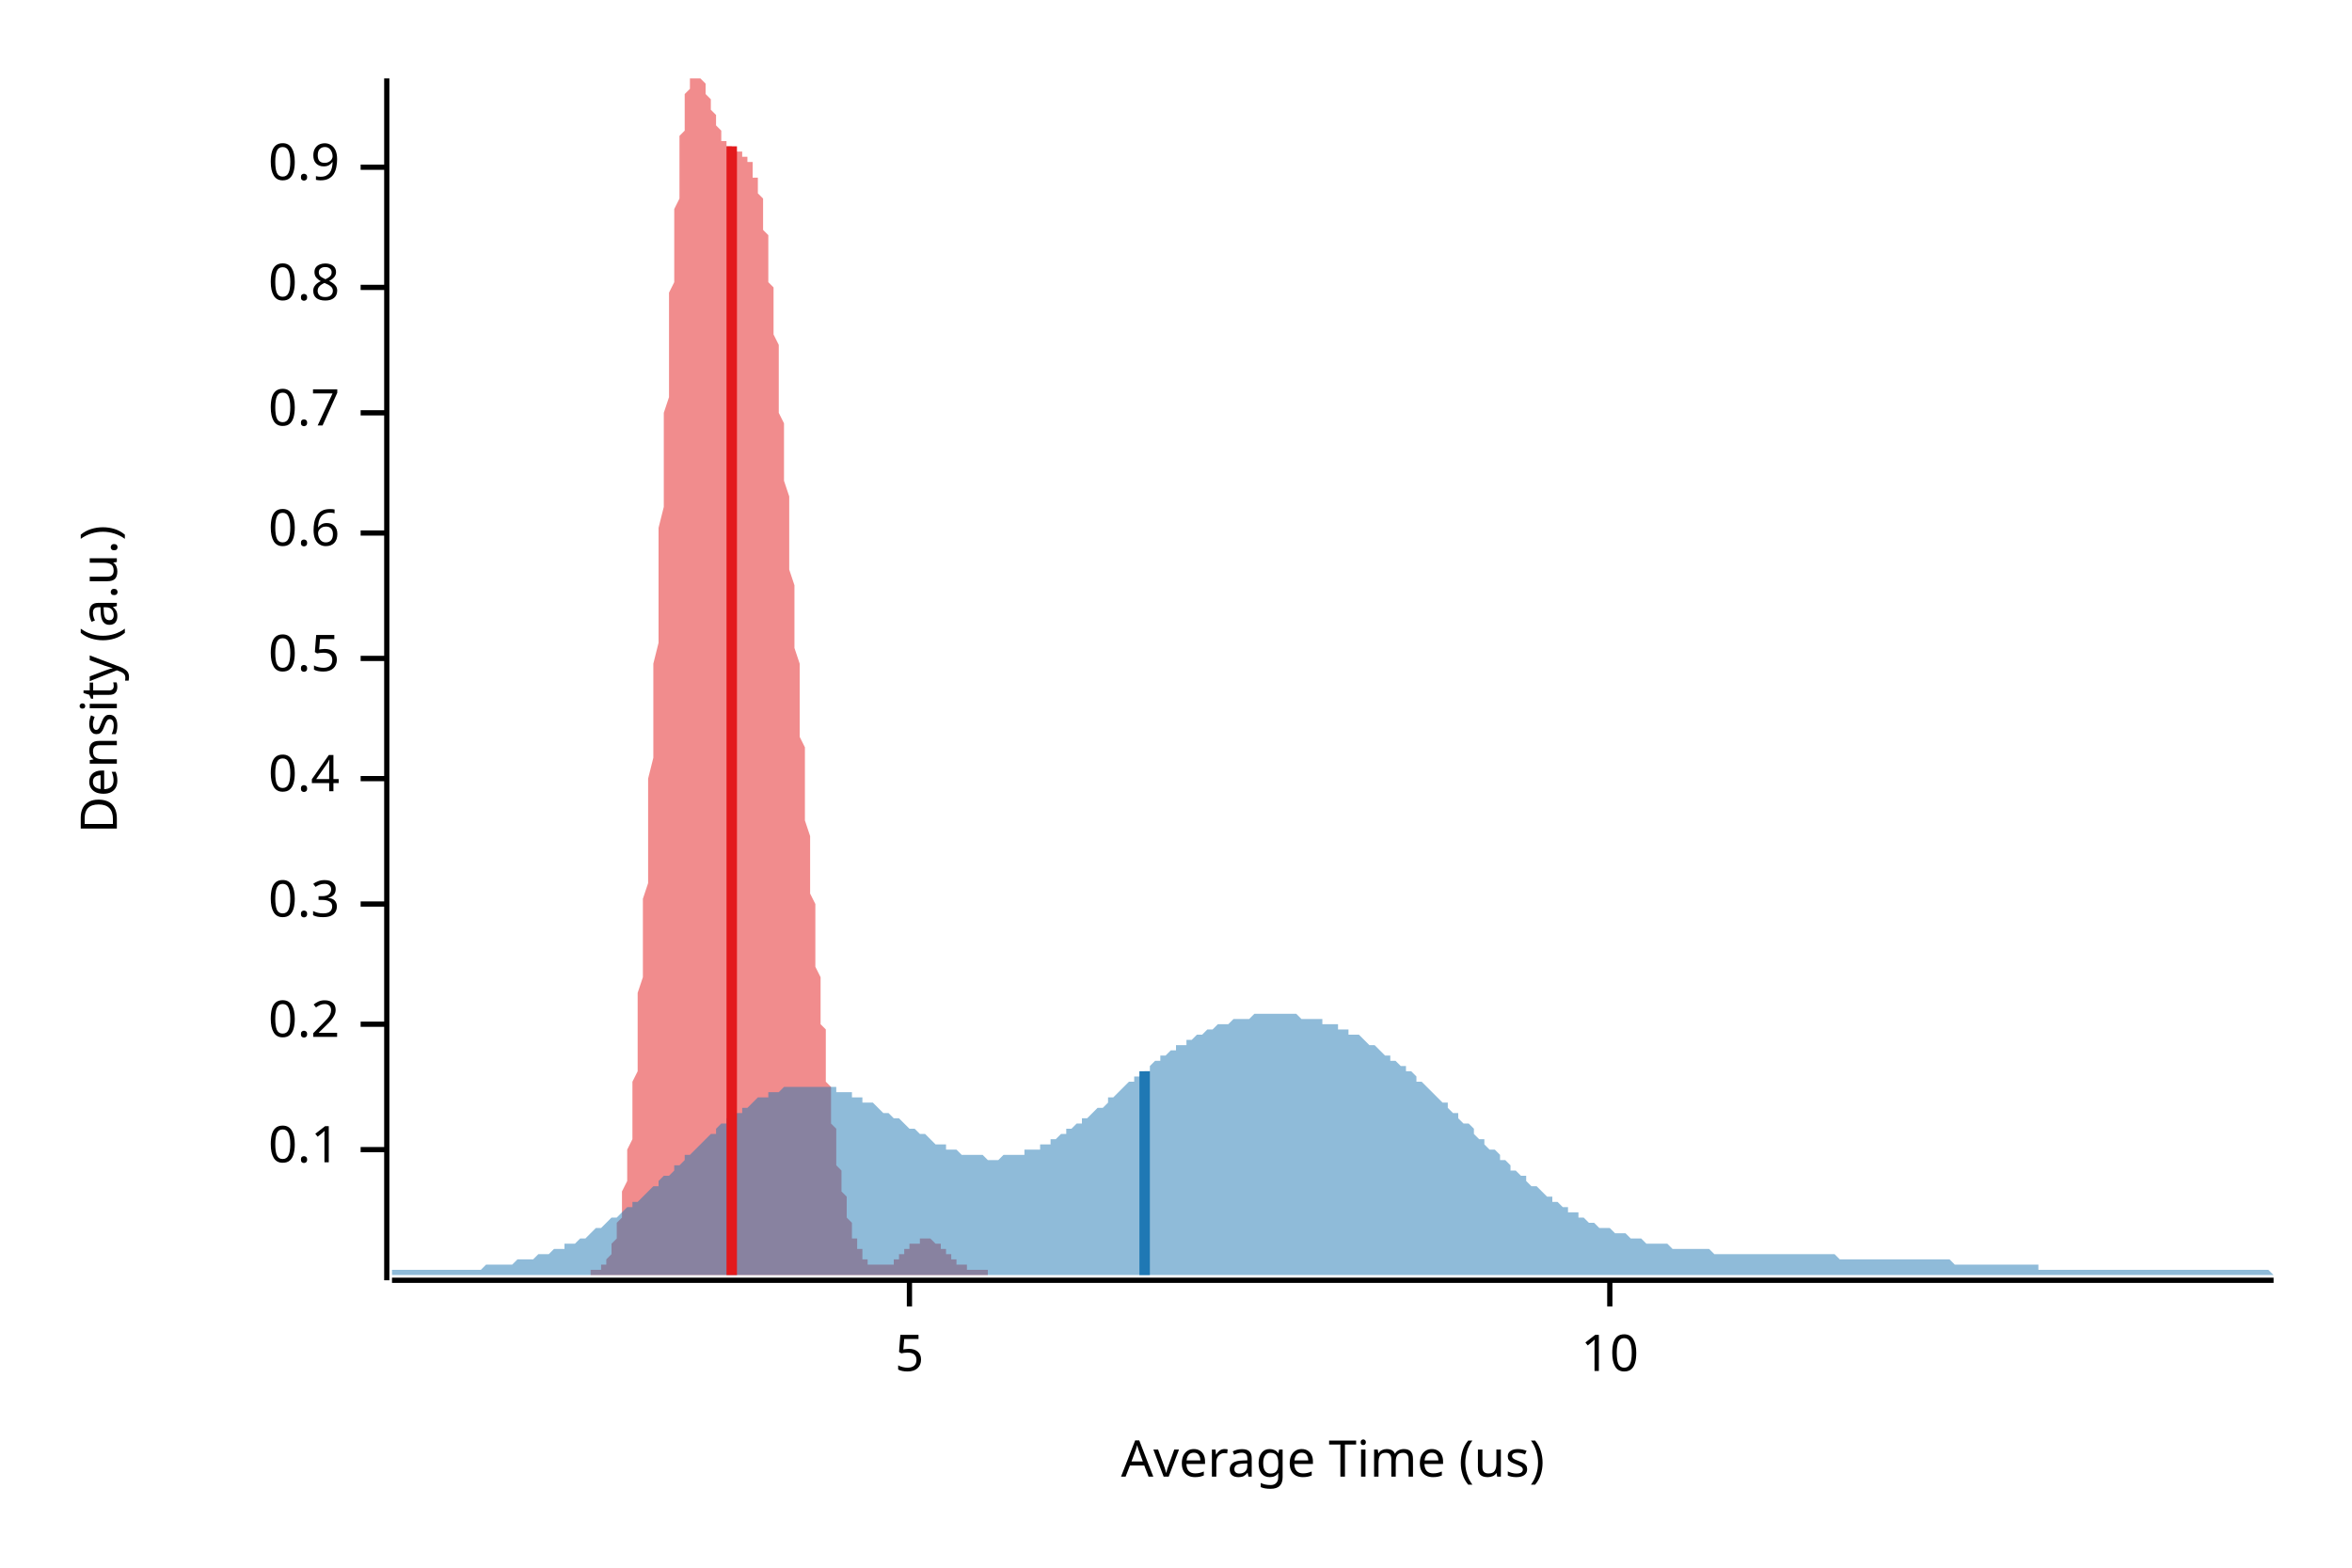
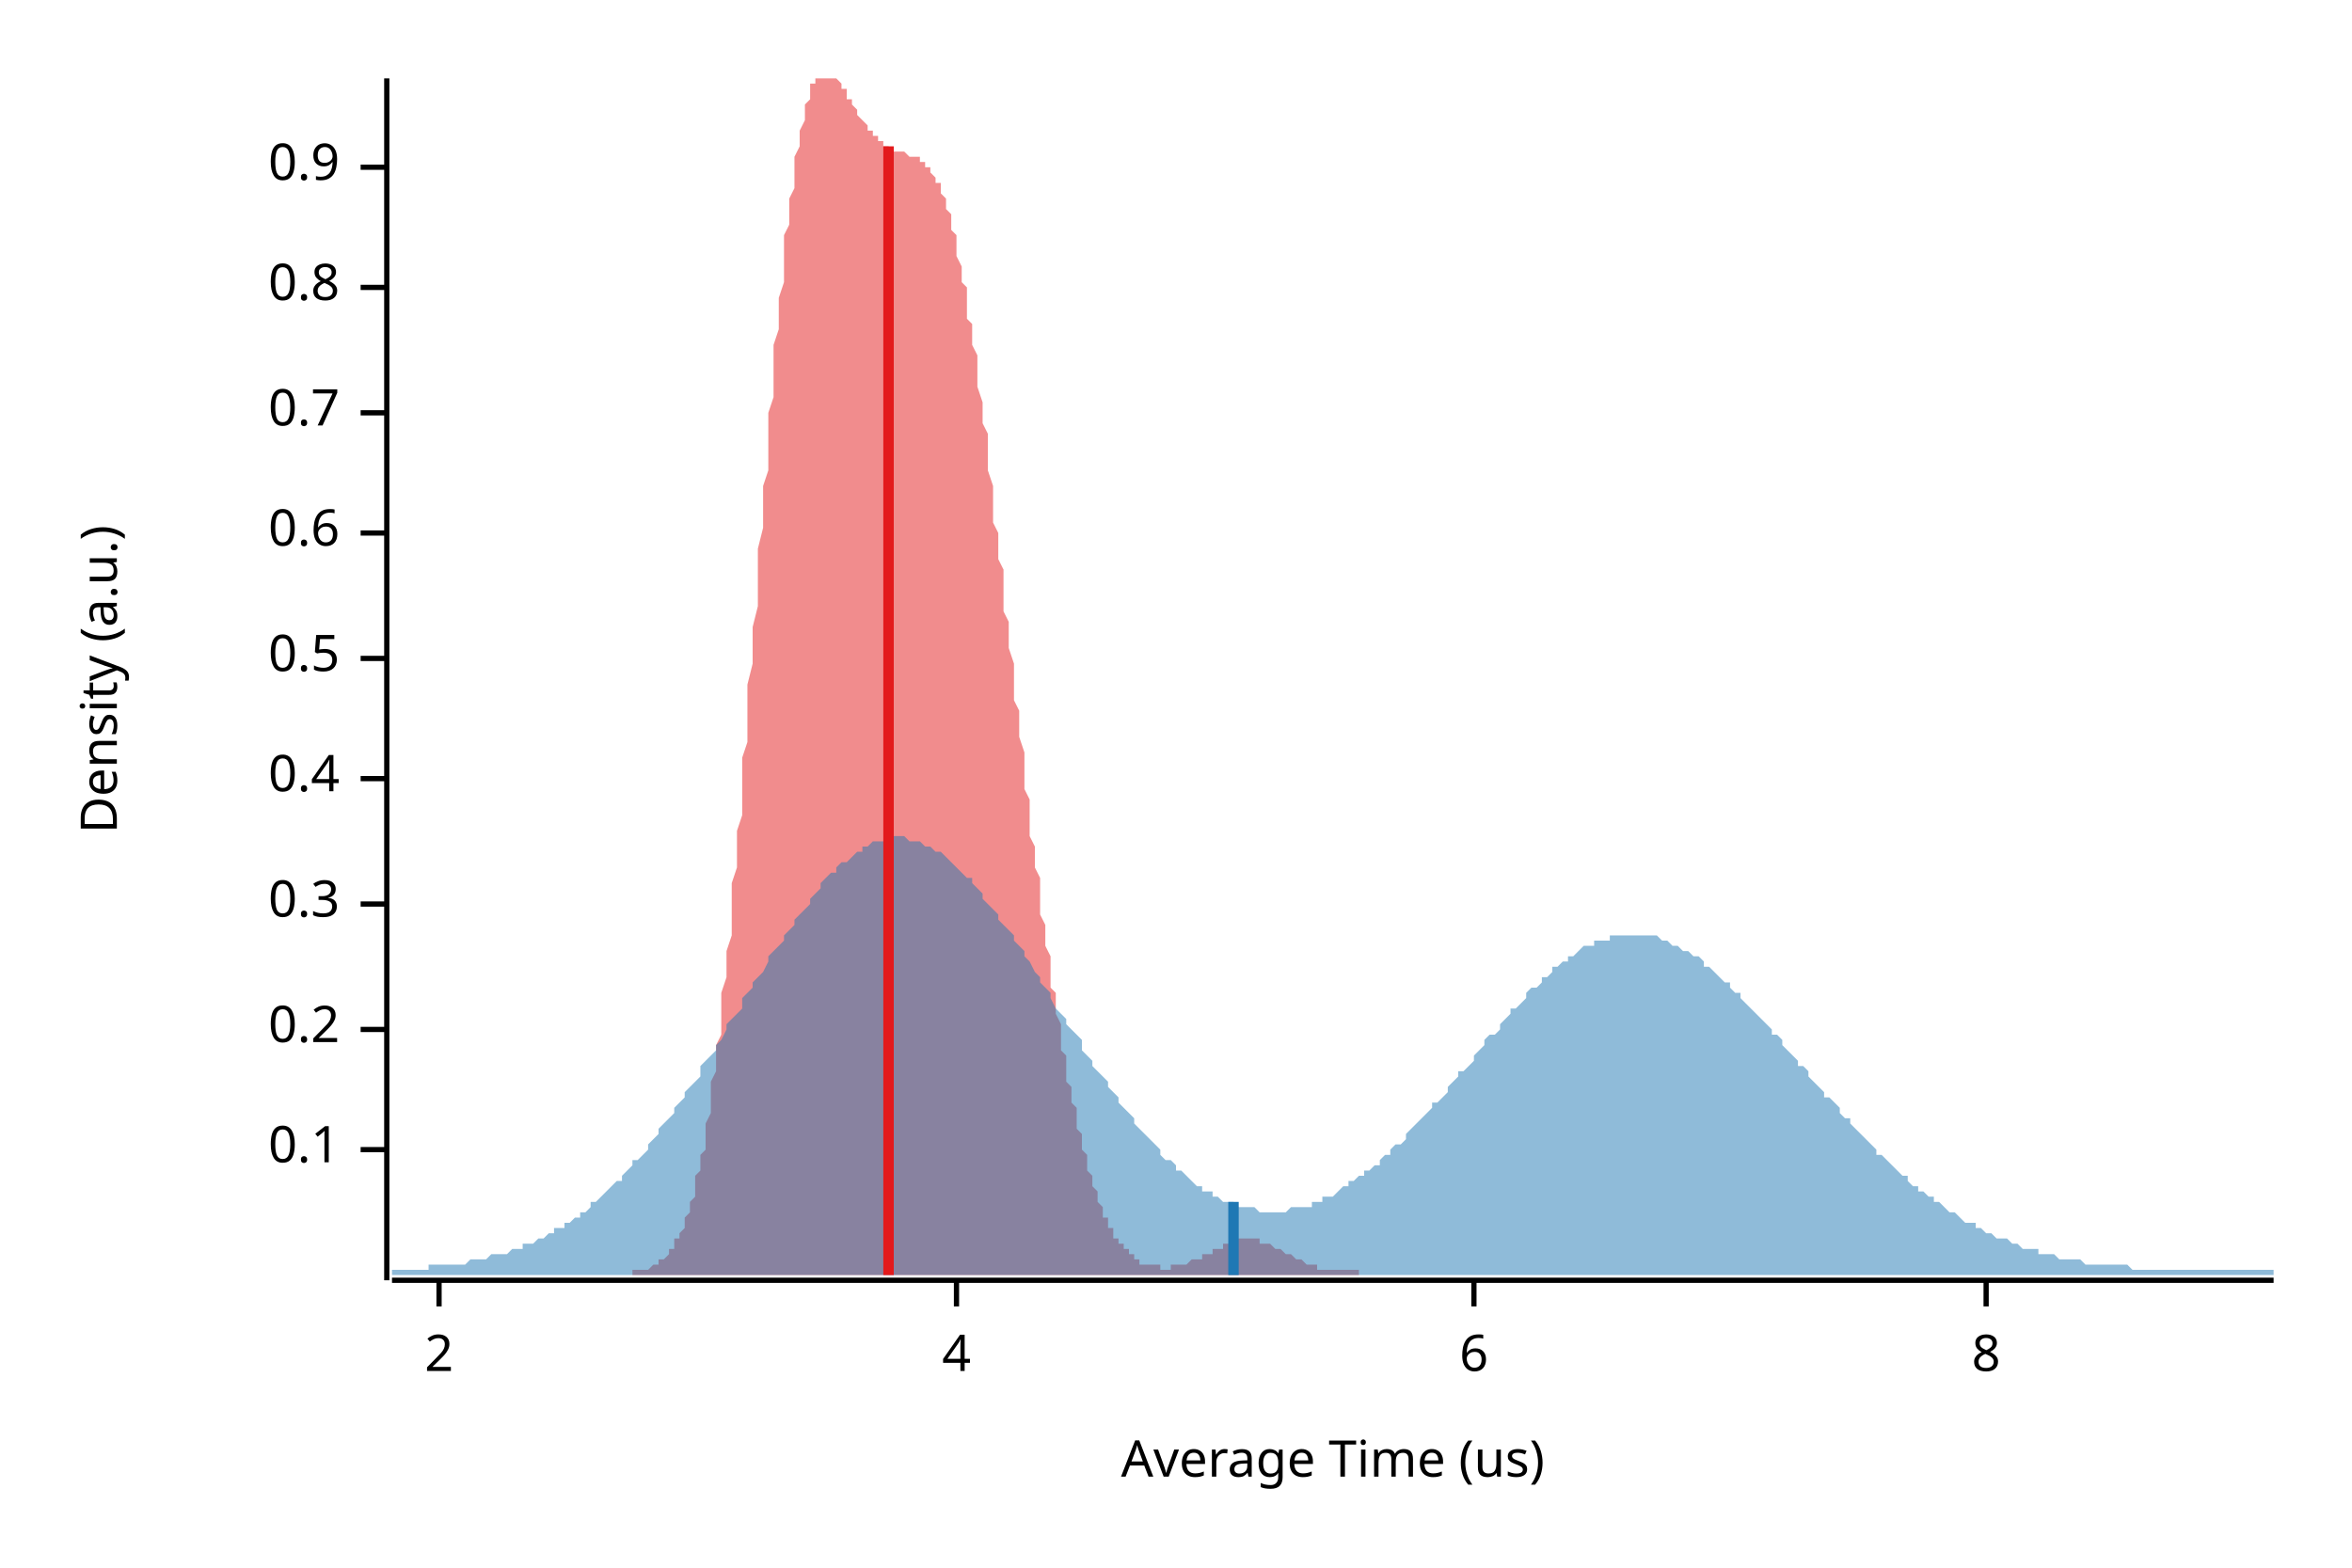
<svg xmlns="http://www.w3.org/2000/svg" width="450" height="300" viewBox="0 0 450 300">
  <text x="15" y="130" dy="0.76em" text-anchor="middle" font-family="sans-serif" font-size="9.677" opacity="1" fill="#000000" transform="rotate(270, 15, 130)">
Density (a.u.)
</text>
  <text x="255" y="285" dy="-0.5ex" text-anchor="middle" font-family="sans-serif" font-size="9.677" opacity="1" fill="#000000">
Average Time (us)
</text>
  <polyline fill="none" opacity="1" stroke="#000000" stroke-width="1" points="74,15 74,245 " />
  <text x="65" y="220" dy="0.5ex" text-anchor="end" font-family="sans-serif" font-size="9.677" opacity="1" fill="#000000">
0.1
</text>
  <polyline fill="none" opacity="1" stroke="#000000" stroke-width="1" points="69,220 74,220 " />
-   <text x="65" y="196" dy="0.5ex" text-anchor="end" font-family="sans-serif" font-size="9.677" opacity="1" fill="#000000">
+   <text x="65" y="197" dy="0.5ex" text-anchor="end" font-family="sans-serif" font-size="9.677" opacity="1" fill="#000000">
0.2
</text>
-   <polyline fill="none" opacity="1" stroke="#000000" stroke-width="1" points="69,196 74,196 " />
+   <polyline fill="none" opacity="1" stroke="#000000" stroke-width="1" points="69,197 74,197 " />
  <text x="65" y="173" dy="0.5ex" text-anchor="end" font-family="sans-serif" font-size="9.677" opacity="1" fill="#000000">
0.3
</text>
  <polyline fill="none" opacity="1" stroke="#000000" stroke-width="1" points="69,173 74,173 " />
  <text x="65" y="149" dy="0.5ex" text-anchor="end" font-family="sans-serif" font-size="9.677" opacity="1" fill="#000000">
0.4
</text>
  <polyline fill="none" opacity="1" stroke="#000000" stroke-width="1" points="69,149 74,149 " />
  <text x="65" y="126" dy="0.5ex" text-anchor="end" font-family="sans-serif" font-size="9.677" opacity="1" fill="#000000">
0.5
</text>
  <polyline fill="none" opacity="1" stroke="#000000" stroke-width="1" points="69,126 74,126 " />
  <text x="65" y="102" dy="0.5ex" text-anchor="end" font-family="sans-serif" font-size="9.677" opacity="1" fill="#000000">
0.6
</text>
  <polyline fill="none" opacity="1" stroke="#000000" stroke-width="1" points="69,102 74,102 " />
  <text x="65" y="79" dy="0.5ex" text-anchor="end" font-family="sans-serif" font-size="9.677" opacity="1" fill="#000000">
0.7
</text>
  <polyline fill="none" opacity="1" stroke="#000000" stroke-width="1" points="69,79 74,79 " />
  <text x="65" y="55" dy="0.5ex" text-anchor="end" font-family="sans-serif" font-size="9.677" opacity="1" fill="#000000">
0.8
</text>
  <polyline fill="none" opacity="1" stroke="#000000" stroke-width="1" points="69,55 74,55 " />
  <text x="65" y="32" dy="0.5ex" text-anchor="end" font-family="sans-serif" font-size="9.677" opacity="1" fill="#000000">
0.9
</text>
  <polyline fill="none" opacity="1" stroke="#000000" stroke-width="1" points="69,32 74,32 " />
  <polyline fill="none" opacity="1" stroke="#000000" stroke-width="1" points="75,245 435,245 " />
-   <text x="174" y="255" dy="0.76em" text-anchor="middle" font-family="sans-serif" font-size="9.677" opacity="1" fill="#000000">
- 5
+   <text x="84" y="255" dy="0.76em" text-anchor="middle" font-family="sans-serif" font-size="9.677" opacity="1" fill="#000000">
+ 2
</text>
-   <polyline fill="none" opacity="1" stroke="#000000" stroke-width="1" points="174,245 174,250 " />
-   <text x="308" y="255" dy="0.76em" text-anchor="middle" font-family="sans-serif" font-size="9.677" opacity="1" fill="#000000">
- 10
+   <polyline fill="none" opacity="1" stroke="#000000" stroke-width="1" points="84,245 84,250 " />
+   <text x="183" y="255" dy="0.76em" text-anchor="middle" font-family="sans-serif" font-size="9.677" opacity="1" fill="#000000">
+ 4
</text>
-   <polyline fill="none" opacity="1" stroke="#000000" stroke-width="1" points="308,245 308,250 " />
-   <polygon opacity="0.5" fill="#E31A1C" points="113,243 113,243 113,243 113,243 113,243 114,243 114,243 114,243 114,243 114,243 114,243 114,243 115,243 115,243 115,242 115,242 115,242 115,242 115,242 116,242 116,242 116,241 116,241 116,241 116,241 117,240 117,240 117,240 117,239 117,239 117,238 117,238 118,237 118,237 118,236 118,236 118,235 118,234 119,233 119,233 119,232 119,231 119,230 119,229 119,228 120,226 120,225 120,224 120,223 120,221 120,220 121,218 121,216 121,215 121,213 121,211 121,209 121,207 122,205 122,202 122,200 122,198 122,195 122,193 122,190 123,187 123,184 123,182 123,179 123,176 123,172 124,169 124,166 124,163 124,159 124,156 124,152 124,149 125,145 125,142 125,138 125,134 125,131 125,127 126,123 126,120 126,116 126,112 126,108 126,105 126,101 127,97 127,93 127,90 127,86 127,83 127,79 128,76 128,72 128,69 128,66 128,63 128,59 128,56 129,54 129,51 129,48 129,45 129,43 129,40 130,38 130,36 130,34 130,32 130,30 130,28 130,26 131,25 131,23 131,22 131,21 131,20 131,19 131,18 132,17 132,16 132,16 132,15 132,15 132,15 133,15 133,15 133,15 133,15 133,15 133,15 133,15 134,15 134,15 134,15 134,15 134,15 134,15 135,16 135,16 135,16 135,17 135,17 135,18 135,18 136,19 136,19 136,20 136,20 136,21 136,21 137,22 137,22 137,23 137,23 137,23 137,24 137,24 138,25 138,25 138,25 138,26 138,26 138,26 138,27 139,27 139,27 139,27 139,28 139,28 139,28 140,28 140,28 140,28 140,29 140,29 140,29 140,29 141,29 141,29 141,29 141,29 141,29 141,29 142,29 142,30 142,30 142,30 142,30 142,30 142,30 143,30 143,30 143,30 143,31 143,31 143,31 144,31 144,32 144,32 144,32 144,33 144,33 144,34 145,34 145,35 145,35 145,36 145,37 145,37 146,38 146,39 146,40 146,41 146,42 146,43 146,44 147,45 147,47 147,48 147,49 147,51 147,52 147,54 148,55 148,57 148,59 148,61 148,62 148,64 149,66 149,68 149,70 149,72 149,74 149,77 149,79 150,81 150,83 150,86 150,88 150,90 150,92 151,95 151,97 151,100 151,102 151,104 151,107 151,109 152,112 152,114 152,117 152,119 152,122 152,124 153,127 153,129 153,131 153,134 153,136 153,139 153,141 154,143 154,146 154,148 154,151 154,153 154,155 154,157 155,160 155,162 155,164 155,166 155,168 155,171 156,173 156,175 156,177 156,179 156,181 156,183 156,185 157,187 157,188 157,190 157,192 157,194 157,196 158,197 158,199 158,201 158,202 158,204 158,205 158,207 159,208 159,210 159,211 159,212 159,214 159,215 160,216 160,217 160,219 160,220 160,221 160,222 160,223 161,224 161,225 161,226 161,227 161,228 161,228 162,229 162,230 162,231 162,231 162,232 162,233 162,233 163,234 163,234 163,235 163,236 163,236 163,236 163,237 164,237 164,238 164,238 164,238 164,239 164,239 165,239 165,240 165,240 165,240 165,240 165,241 165,241 166,241 166,241 166,241 166,242 166,242 166,242 167,242 167,242 167,242 167,242 167,242 167,242 167,242 168,242 168,242 168,242 168,242 168,242 168,242 169,242 169,242 169,242 169,242 169,242 169,242 169,242 170,242 170,242 170,242 170,242 170,242 170,242 170,242 171,242 171,242 171,242 171,241 171,241 171,241 172,241 172,241 172,241 172,241 172,241 172,240 172,240 173,240 173,240 173,240 173,240 173,239 173,239 174,239 174,239 174,239 174,239 174,239 174,238 174,238 175,238 175,238 175,238 175,238 175,238 175,238 176,238 176,237 176,237 176,237 176,237 176,237 176,237 177,237 177,237 177,237 177,237 177,237 177,237 178,237 178,237 178,237 178,237 178,237 178,237 178,237 179,238 179,238 179,238 179,238 179,238 179,238 179,238 180,238 180,238 180,239 180,239 180,239 180,239 181,239 181,239 181,240 181,240 181,240 181,240 181,240 182,240 182,240 182,241 182,241 182,241 182,241 183,241 183,241 183,241 183,241 183,242 183,242 183,242 184,242 184,242 184,242 184,242 184,242 184,242 185,242 185,243 185,243 185,243 185,243 185,243 185,243 186,243 186,243 186,243 186,243 186,243 186,243 186,243 187,243 187,243 187,243 187,243 187,243 187,243 188,243 188,243 188,243 188,243 188,243 188,243 188,243 189,243 189,243 189,244 113,244 " />
-   <polygon opacity="0.5" fill="#1F78B4" points="75,243 75,243 76,243 77,243 77,243 78,243 79,243 80,243 80,243 81,243 82,243 82,243 83,243 84,243 85,243 85,243 86,243 87,243 87,243 88,243 89,243 90,243 90,243 91,243 92,243 93,242 93,242 94,242 95,242 95,242 96,242 97,242 98,242 98,242 99,241 100,241 100,241 101,241 102,241 103,240 103,240 104,240 105,240 106,239 106,239 107,239 108,239 108,238 109,238 110,238 111,237 111,237 112,237 113,236 113,236 114,235 115,235 116,234 116,234 117,233 118,233 119,232 119,232 120,231 121,231 121,230 122,230 123,229 124,228 124,228 125,227 126,227 126,226 127,225 128,225 129,224 129,223 130,223 131,222 131,221 132,221 133,220 134,219 134,219 135,218 136,217 137,217 137,216 138,215 139,215 139,214 140,214 141,213 142,213 142,212 143,212 144,211 144,211 145,210 146,210 147,210 147,209 148,209 149,209 150,208 150,208 151,208 152,208 152,208 153,208 154,208 155,208 155,208 156,208 157,208 157,208 158,208 159,208 160,208 160,209 161,209 162,209 163,209 163,210 164,210 165,210 165,211 166,211 167,211 168,212 168,212 169,213 170,213 170,213 171,214 172,214 173,215 173,215 174,216 175,216 176,217 176,217 177,217 178,218 178,218 179,219 180,219 181,219 181,220 182,220 183,220 183,220 184,221 185,221 186,221 186,221 187,221 188,221 188,221 189,222 190,222 191,222 191,222 192,221 193,221 194,221 194,221 195,221 196,221 196,220 197,220 198,220 199,220 199,219 200,219 201,219 201,218 202,218 203,217 204,217 204,216 205,216 206,215 207,215 207,214 208,214 209,213 209,213 210,212 211,212 212,211 212,210 213,210 214,209 214,209 215,208 216,207 217,207 217,206 218,206 219,205 220,205 220,204 221,203 222,203 222,202 223,202 224,201 225,201 225,200 226,200 227,200 227,199 228,199 229,198 230,198 230,198 231,197 232,197 232,197 233,196 234,196 235,196 235,196 236,195 237,195 238,195 238,195 239,195 240,194 240,194 241,194 242,194 243,194 243,194 244,194 245,194 245,194 246,194 247,194 248,194 248,194 249,195 250,195 251,195 251,195 252,195 253,195 253,196 254,196 255,196 256,196 256,197 257,197 258,197 258,198 259,198 260,198 261,199 261,199 262,200 263,200 264,201 264,201 265,202 266,202 266,203 267,203 268,204 269,204 269,205 270,205 271,206 271,207 272,207 273,208 274,209 274,209 275,210 276,211 277,211 277,212 278,213 279,213 279,214 280,215 281,215 282,216 282,217 283,218 284,218 284,219 285,220 286,220 287,221 287,222 288,222 289,223 289,224 290,224 291,225 292,225 292,226 293,227 294,227 295,228 295,228 296,229 297,229 297,230 298,230 299,231 300,231 300,232 301,232 302,232 302,233 303,233 304,234 305,234 305,234 306,235 307,235 308,235 308,235 309,236 310,236 310,236 311,236 312,237 313,237 313,237 314,237 315,238 315,238 316,238 317,238 318,238 318,238 319,238 320,239 321,239 321,239 322,239 323,239 323,239 324,239 325,239 326,239 326,239 327,239 328,240 328,240 329,240 330,240 331,240 331,240 332,240 333,240 333,240 334,240 335,240 336,240 336,240 337,240 338,240 339,240 339,240 340,240 341,240 341,240 342,240 343,240 344,240 344,240 345,240 346,240 346,240 347,240 348,240 349,240 349,240 350,240 351,240 352,241 352,241 353,241 354,241 354,241 355,241 356,241 357,241 357,241 358,241 359,241 359,241 360,241 361,241 362,241 362,241 363,241 364,241 365,241 365,241 366,241 367,241 367,241 368,241 369,241 370,241 370,241 371,241 372,241 372,241 373,241 374,242 375,242 375,242 376,242 377,242 378,242 378,242 379,242 380,242 380,242 381,242 382,242 383,242 383,242 384,242 385,242 385,242 386,242 387,242 388,242 388,242 389,242 390,242 390,243 391,243 392,243 393,243 393,243 394,243 395,243 396,243 396,243 397,243 398,243 398,243 399,243 400,243 401,243 401,243 402,243 403,243 403,243 404,243 405,243 406,243 406,243 407,243 408,243 409,243 409,243 410,243 411,243 411,243 412,243 413,243 414,243 414,243 415,243 416,243 416,243 417,243 418,243 419,243 419,243 420,243 421,243 422,243 422,243 423,243 424,243 424,243 425,243 426,243 427,243 427,243 428,243 429,243 429,243 430,243 431,243 432,243 432,243 433,243 434,243 435,244 435,244 75,244 " />
-   <polyline fill="none" opacity="1" stroke="#E31A1C" stroke-width="2" points="140,244 140,28 " />
-   <polyline fill="none" opacity="1" stroke="#1F78B4" stroke-width="2" points="219,244 219,205 " />
+   <polyline fill="none" opacity="1" stroke="#000000" stroke-width="1" points="183,245 183,250 " />
+   <text x="282" y="255" dy="0.76em" text-anchor="middle" font-family="sans-serif" font-size="9.677" opacity="1" fill="#000000">
+ 6
+ </text>
+   <polyline fill="none" opacity="1" stroke="#000000" stroke-width="1" points="282,245 282,250 " />
+   <text x="380" y="255" dy="0.76em" text-anchor="middle" font-family="sans-serif" font-size="9.677" opacity="1" fill="#000000">
+ 8
+ </text>
+   <polyline fill="none" opacity="1" stroke="#000000" stroke-width="1" points="380,245 380,250 " />
+   <polygon opacity="0.5" fill="#E31A1C" points="121,243 121,243 121,243 121,243 122,243 122,243 122,243 122,243 123,243 123,243 123,243 124,243 124,243 124,243 124,243 125,242 125,242 125,242 126,242 126,242 126,242 126,241 127,241 127,241 127,241 128,240 128,240 128,240 128,239 129,239 129,238 129,238 129,237 130,237 130,236 130,236 131,235 131,234 131,233 131,233 132,232 132,231 132,230 133,229 133,228 133,227 133,225 134,224 134,223 134,221 135,220 135,218 135,216 135,215 136,213 136,211 136,209 136,207 137,205 137,202 137,200 138,198 138,195 138,193 138,190 139,187 139,184 139,182 140,179 140,176 140,172 140,169 141,166 141,163 141,159 142,156 142,152 142,149 142,145 143,142 143,138 143,134 143,131 144,127 144,123 144,120 145,116 145,112 145,108 145,105 146,101 146,97 146,93 147,90 147,86 147,83 147,79 148,76 148,72 148,69 148,66 149,63 149,60 149,57 150,54 150,51 150,48 150,45 151,43 151,40 151,38 152,36 152,34 152,32 152,30 153,28 153,26 153,25 154,23 154,22 154,21 154,20 155,19 155,18 155,17 155,16 156,16 156,15 156,15 157,15 157,15 157,15 157,15 158,15 158,15 158,15 159,15 159,15 159,15 159,15 160,15 160,15 160,15 161,16 161,16 161,16 161,17 162,17 162,18 162,18 162,19 163,19 163,20 163,20 164,21 164,21 164,22 164,22 165,23 165,23 165,23 166,24 166,24 166,25 166,25 167,25 167,26 167,26 168,26 168,27 168,27 168,27 169,27 169,28 169,28 169,28 170,28 170,28 170,28 171,29 171,29 171,29 171,29 172,29 172,29 172,29 173,29 173,29 173,29 173,29 174,30 174,30 174,30 175,30 175,30 175,30 175,30 176,30 176,30 176,31 176,31 177,31 177,31 177,32 178,32 178,32 178,33 178,33 179,34 179,34 179,35 180,35 180,36 180,37 180,37 181,38 181,39 181,40 182,41 182,42 182,43 182,44 183,45 183,47 183,48 183,49 184,51 184,52 184,54 185,55 185,57 185,59 185,61 186,62 186,64 186,66 187,68 187,70 187,72 187,74 188,77 188,79 188,81 189,83 189,86 189,88 189,90 190,93 190,95 190,97 190,100 191,102 191,105 191,107 192,109 192,112 192,114 192,117 193,119 193,122 193,124 194,127 194,129 194,131 194,134 195,136 195,139 195,141 196,144 196,146 196,148 196,151 197,153 197,155 197,157 197,160 198,162 198,164 198,166 199,168 199,171 199,173 199,175 200,177 200,179 200,181 201,183 201,185 201,187 201,189 202,190 202,192 202,194 203,196 203,197 203,199 203,201 204,202 204,204 204,205 204,207 205,208 205,210 205,211 206,212 206,214 206,215 206,216 207,217 207,219 207,220 208,221 208,222 208,223 208,224 209,225 209,226 209,227 210,228 210,228 210,229 210,230 211,231 211,231 211,232 211,233 212,233 212,234 212,235 213,235 213,236 213,236 213,237 214,237 214,237 214,238 215,238 215,239 215,239 215,239 216,239 216,240 216,240 217,240 217,241 217,241 217,241 218,241 218,241 218,241 218,242 219,242 219,242 219,242 220,242 220,242 220,242 220,242 221,242 221,242 221,242 222,242 222,243 222,243 222,243 223,243 223,243 223,243 224,243 224,242 224,242 224,242 225,242 225,242 225,242 225,242 226,242 226,242 226,242 227,242 227,242 227,242 227,242 228,241 228,241 228,241 229,241 229,241 229,241 229,241 230,241 230,240 230,240 230,240 231,240 231,240 231,240 232,240 232,239 232,239 232,239 233,239 233,239 233,239 234,239 234,238 234,238 234,238 235,238 235,238 235,238 236,238 236,238 236,237 236,237 237,237 237,237 237,237 237,237 238,237 238,237 238,237 239,237 239,237 239,237 239,237 240,237 240,237 240,237 241,237 241,237 241,238 241,238 242,238 242,238 242,238 243,238 243,238 243,238 243,238 244,239 244,239 244,239 244,239 245,239 245,239 245,239 246,240 246,240 246,240 246,240 247,240 247,240 247,240 248,241 248,241 248,241 248,241 249,241 249,241 249,241 250,242 250,242 250,242 250,242 251,242 251,242 251,242 251,242 252,242 252,242 252,243 253,243 253,243 253,243 253,243 254,243 254,243 254,243 255,243 255,243 255,243 255,243 256,243 256,243 256,243 257,243 257,243 257,243 257,243 258,243 258,243 258,243 258,243 259,243 259,243 259,243 260,243 260,243 260,244 260,244 121,244 " />
+   <polygon opacity="0.5" fill="#1F78B4" points="75,243 75,243 76,243 77,243 77,243 78,243 79,243 80,243 80,243 81,243 82,243 82,242 83,242 84,242 85,242 85,242 86,242 87,242 87,242 88,242 89,242 90,241 90,241 91,241 92,241 93,241 93,241 94,240 95,240 95,240 96,240 97,240 98,239 98,239 99,239 100,239 100,238 101,238 102,238 103,237 103,237 104,237 105,236 106,236 106,235 107,235 108,235 108,234 109,234 110,233 111,233 111,232 112,232 113,231 113,230 114,230 115,229 116,228 116,228 117,227 118,226 119,226 119,225 120,224 121,223 121,222 122,222 123,221 124,220 124,219 125,218 126,217 126,216 127,215 128,214 129,213 129,212 130,211 131,210 131,209 132,208 133,207 134,206 134,204 135,203 136,202 137,201 137,200 138,199 139,197 139,196 140,195 141,194 142,193 142,191 143,190 144,189 144,188 145,187 146,186 147,184 147,183 148,182 149,181 150,180 150,179 151,178 152,177 152,176 153,175 154,174 155,173 155,172 156,171 157,170 157,169 158,168 159,167 160,167 160,166 161,165 162,165 163,164 163,164 164,163 165,163 165,162 166,162 167,161 168,161 168,161 169,161 170,161 170,160 171,160 172,160 173,160 173,160 174,161 175,161 176,161 176,161 177,162 178,162 178,162 179,163 180,163 181,164 181,164 182,165 183,166 183,166 184,167 185,168 186,168 186,169 187,170 188,171 188,172 189,173 190,174 191,175 191,176 192,177 193,178 194,179 194,180 195,181 196,182 196,183 197,184 198,186 199,187 199,188 200,189 201,190 201,191 202,193 203,194 204,195 204,196 205,197 206,198 207,199 207,201 208,202 209,203 209,204 210,205 211,206 212,207 212,208 213,209 214,210 214,211 215,212 216,213 217,214 217,215 218,216 219,217 220,218 220,218 221,219 222,220 222,221 223,222 224,222 225,223 225,224 226,224 227,225 227,225 228,226 229,227 230,227 230,228 231,228 232,228 232,229 233,229 234,230 235,230 235,230 236,230 237,231 238,231 238,231 239,231 240,231 240,231 241,232 242,232 243,232 243,232 244,232 245,232 245,232 246,232 247,231 248,231 248,231 249,231 250,231 251,231 251,230 252,230 253,230 253,229 254,229 255,229 256,228 256,228 257,227 258,227 258,226 259,226 260,225 261,225 261,224 262,224 263,223 264,223 264,222 265,221 266,221 266,220 267,219 268,219 269,218 269,217 270,216 271,215 271,215 272,214 273,213 274,212 274,211 275,211 276,210 277,209 277,208 278,207 279,206 279,205 280,205 281,204 282,203 282,202 283,201 284,200 284,199 285,198 286,198 287,197 287,196 288,195 289,194 289,193 290,193 291,192 292,191 292,190 293,189 294,189 295,188 295,187 296,187 297,186 297,185 298,185 299,184 300,184 300,183 301,183 302,182 302,182 303,181 304,181 305,181 305,180 306,180 307,180 308,180 308,179 309,179 310,179 310,179 311,179 312,179 313,179 313,179 314,179 315,179 315,179 316,179 317,179 318,180 318,180 319,180 320,181 321,181 321,181 322,182 323,182 323,182 324,183 325,183 326,184 326,185 327,185 328,186 328,186 329,187 330,188 331,188 331,189 332,190 333,190 333,191 334,192 335,193 336,194 336,194 337,195 338,196 339,197 339,198 340,198 341,199 341,200 342,201 343,202 344,203 344,204 345,204 346,205 346,206 347,207 348,208 349,209 349,210 350,210 351,211 352,212 352,213 353,214 354,214 354,215 355,216 356,217 357,218 357,218 358,219 359,220 359,221 360,221 361,222 362,223 362,223 363,224 364,225 365,225 365,226 366,227 367,227 367,228 368,228 369,229 370,229 370,230 371,230 372,231 372,231 373,232 374,232 375,233 375,233 376,234 377,234 378,234 378,235 379,235 380,236 380,236 381,236 382,237 383,237 383,237 384,237 385,238 385,238 386,238 387,239 388,239 388,239 389,239 390,239 390,240 391,240 392,240 393,240 393,240 394,241 395,241 396,241 396,241 397,241 398,241 398,241 399,242 400,242 401,242 401,242 402,242 403,242 403,242 404,242 405,242 406,242 406,242 407,242 408,243 409,243 409,243 410,243 411,243 411,243 412,243 413,243 414,243 414,243 415,243 416,243 416,243 417,243 418,243 419,243 419,243 420,243 421,243 422,243 422,243 423,243 424,243 424,243 425,243 426,243 427,243 427,243 428,243 429,243 429,243 430,243 431,243 432,243 432,243 433,243 434,243 435,243 435,244 75,244 " />
+   <polyline fill="none" opacity="1" stroke="#E31A1C" stroke-width="2" points="170,244 170,28 " />
+   <polyline fill="none" opacity="1" stroke="#1F78B4" stroke-width="2" points="236,244 236,230 " />
</svg>
